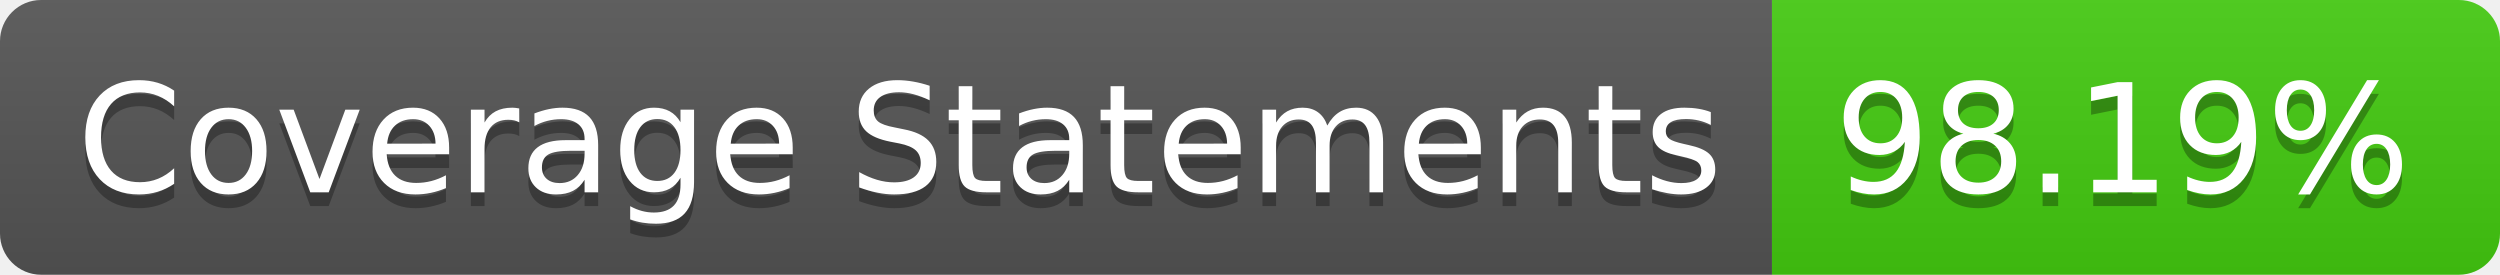
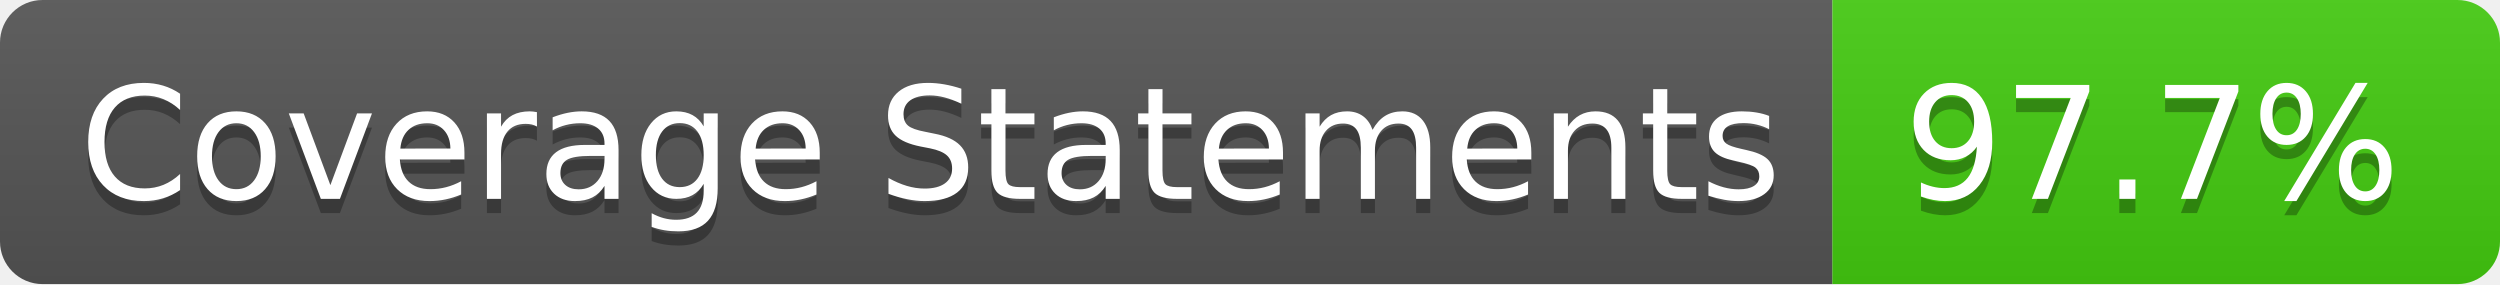
- <svg xmlns="http://www.w3.org/2000/svg" width="182" height="20" role="img" aria-label="Coverage Statements: 98.19%">
+ <svg xmlns="http://www.w3.org/2000/svg" width="176" height="20" role="img" aria-label="Coverage Statements: 97.7%">
  <linearGradient id="s" x2="0" y2="100%">
    <stop offset="0" stop-color="#bbb" stop-opacity=".1" />
    <stop offset="1" stop-opacity=".1" />
  </linearGradient>
  <clipPath id="r">
-     <rect width="182" height="20" rx="3" fill="#fff" />
+     <rect width="176" height="20" rx="3" fill="#fff" />
  </clipPath>
  <g clip-path="url(#r)">
    <rect width="129" height="20" fill="#555" />
-     <rect x="129" width="53" height="20" fill="#4c1" />
-     <rect width="182" height="20" fill="url(#s)" />
+     <rect x="129" width="47" height="20" fill="#4c1" />
+     <rect width="176" height="20" fill="url(#s)" />
  </g>
  <g fill="#fff" text-anchor="middle" font-family="Verdana,Geneva,DejaVu Sans,sans-serif" text-rendering="geometricPrecision" font-size="110">
    <text aria-hidden="true" x="655" y="150" fill="#010101" fill-opacity=".3" transform="scale(.1)" textLength="1190">Coverage Statements</text>
    <text x="655" y="140" transform="scale(.1)" fill="#fff" textLength="1190">Coverage Statements</text>
-     <text aria-hidden="true" x="1545" y="150" fill="#010101" fill-opacity=".3" transform="scale(.1)" textLength="430">98.19%</text>
-     <text x="1545" y="140" transform="scale(.1)" fill="#fff" textLength="430">98.19%</text>
+     <text aria-hidden="true" x="1515" y="150" fill="#010101" fill-opacity=".3" transform="scale(.1)" textLength="370">97.7%</text>
+     <text x="1515" y="140" transform="scale(.1)" fill="#fff" textLength="370">97.7%</text>
  </g>
</svg>
